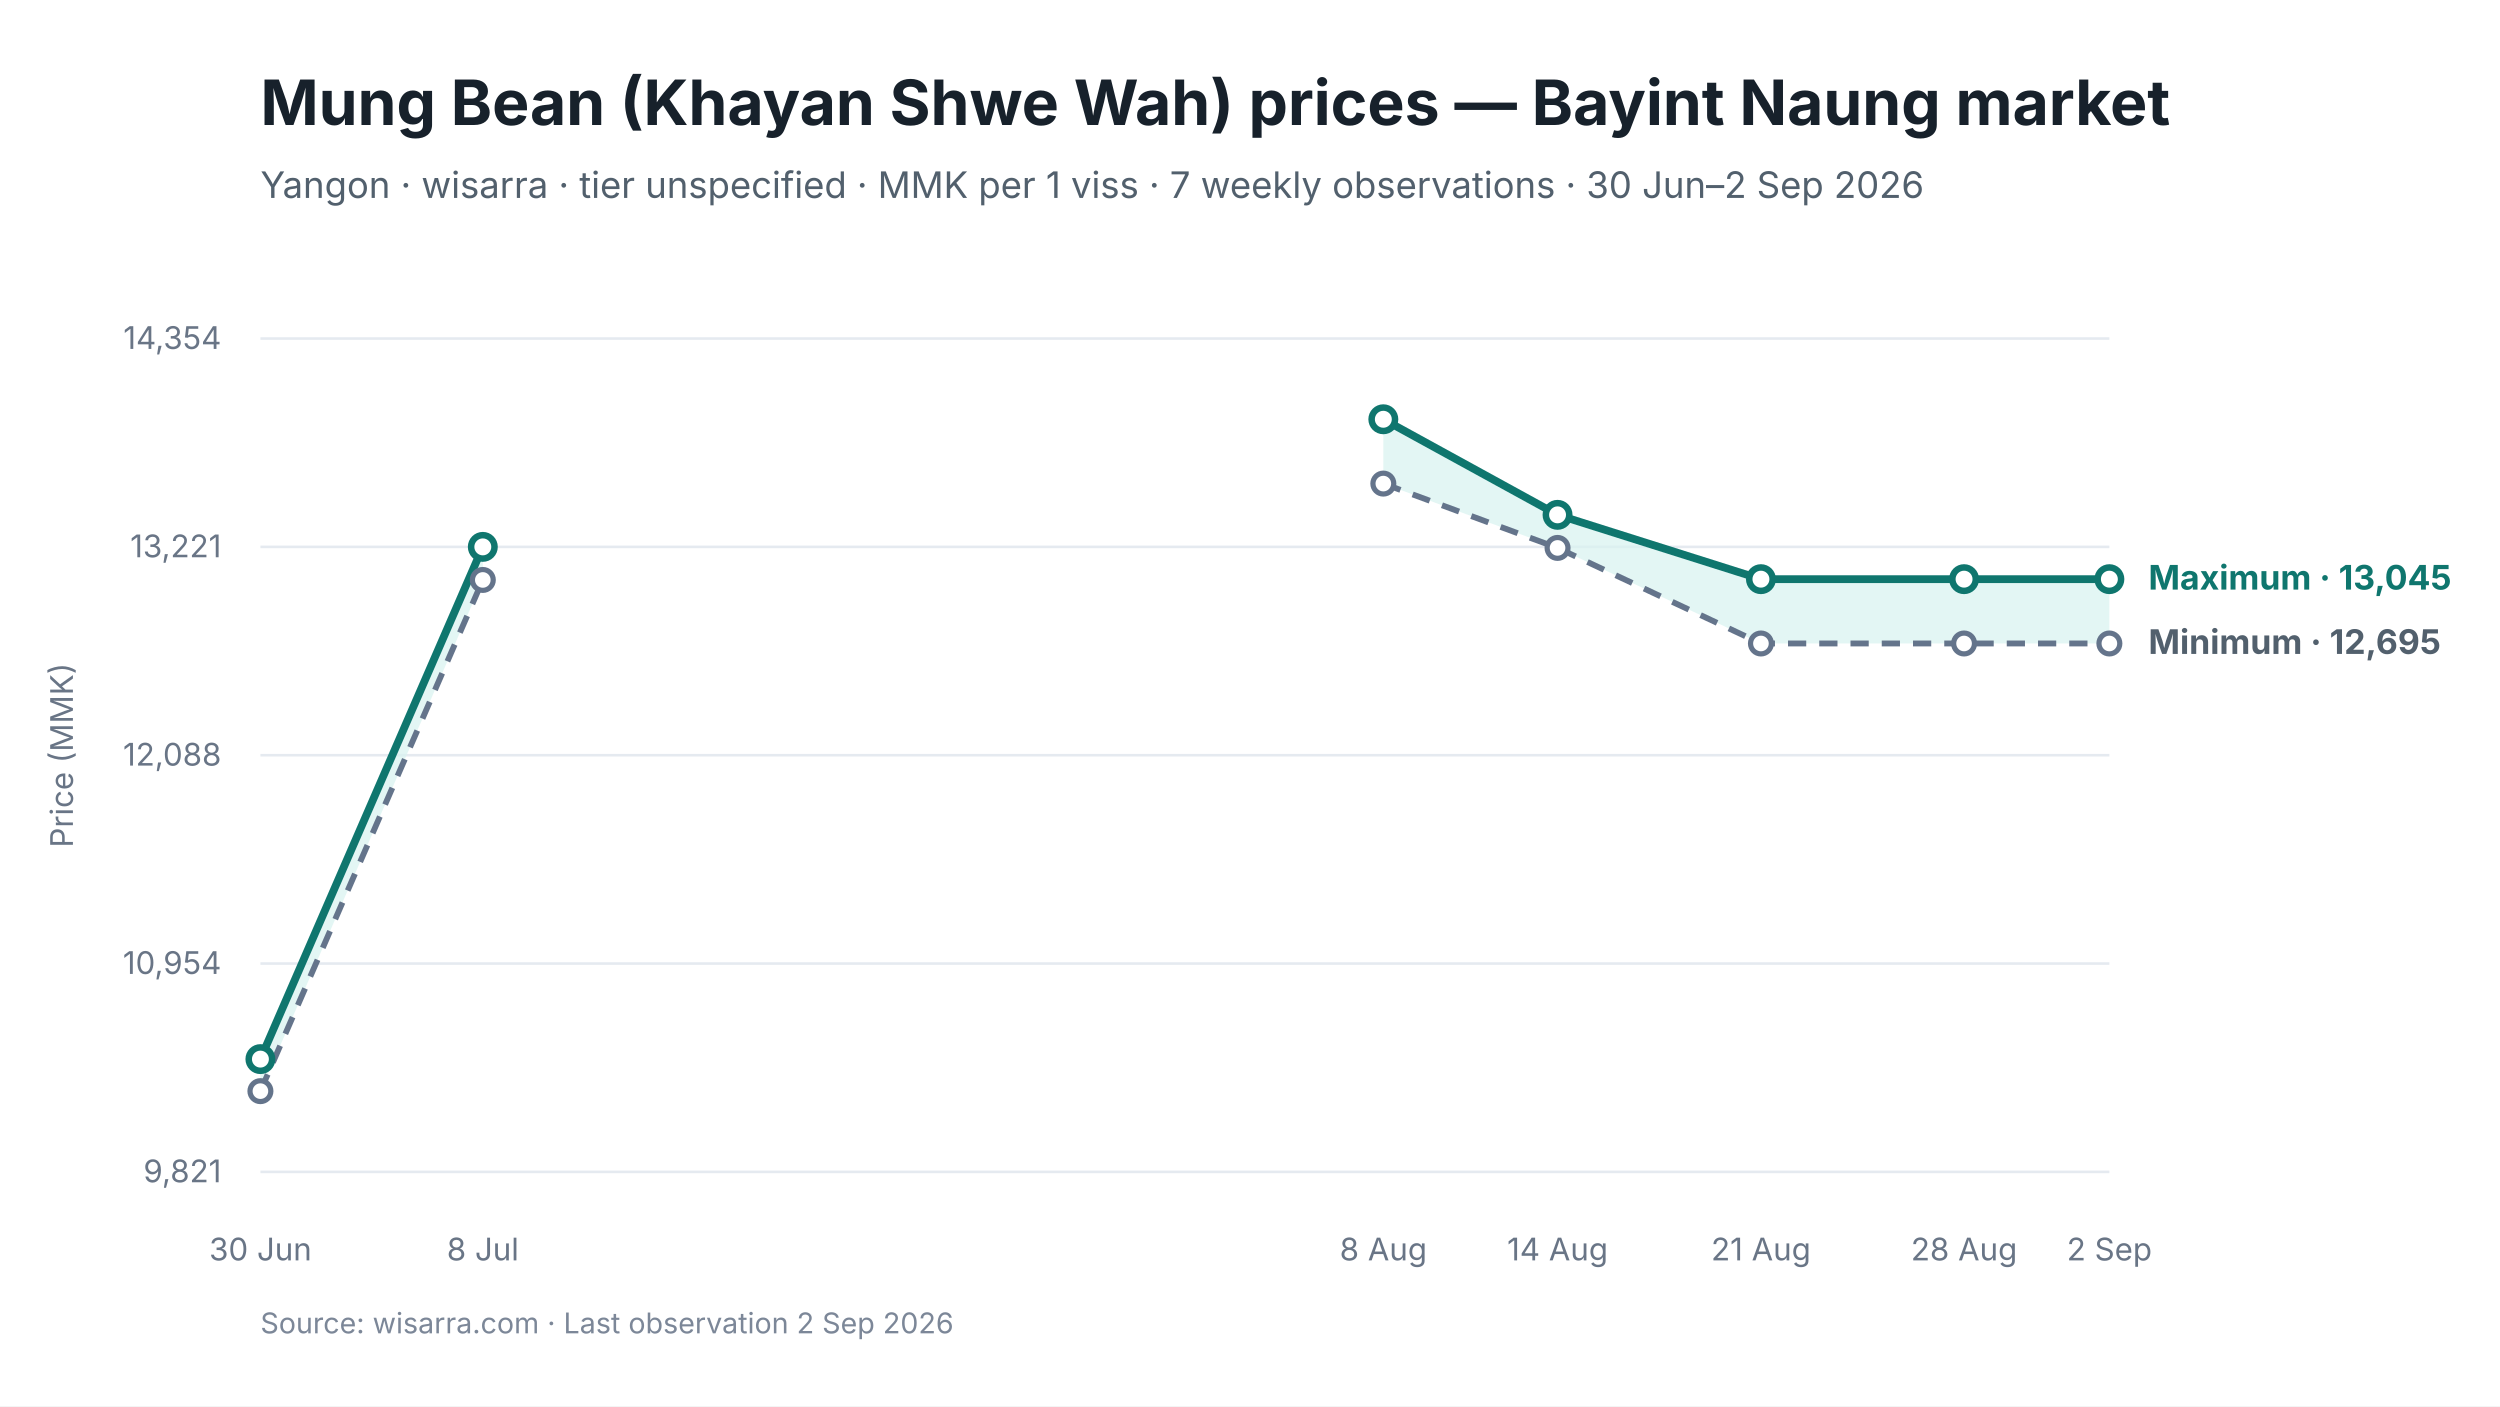
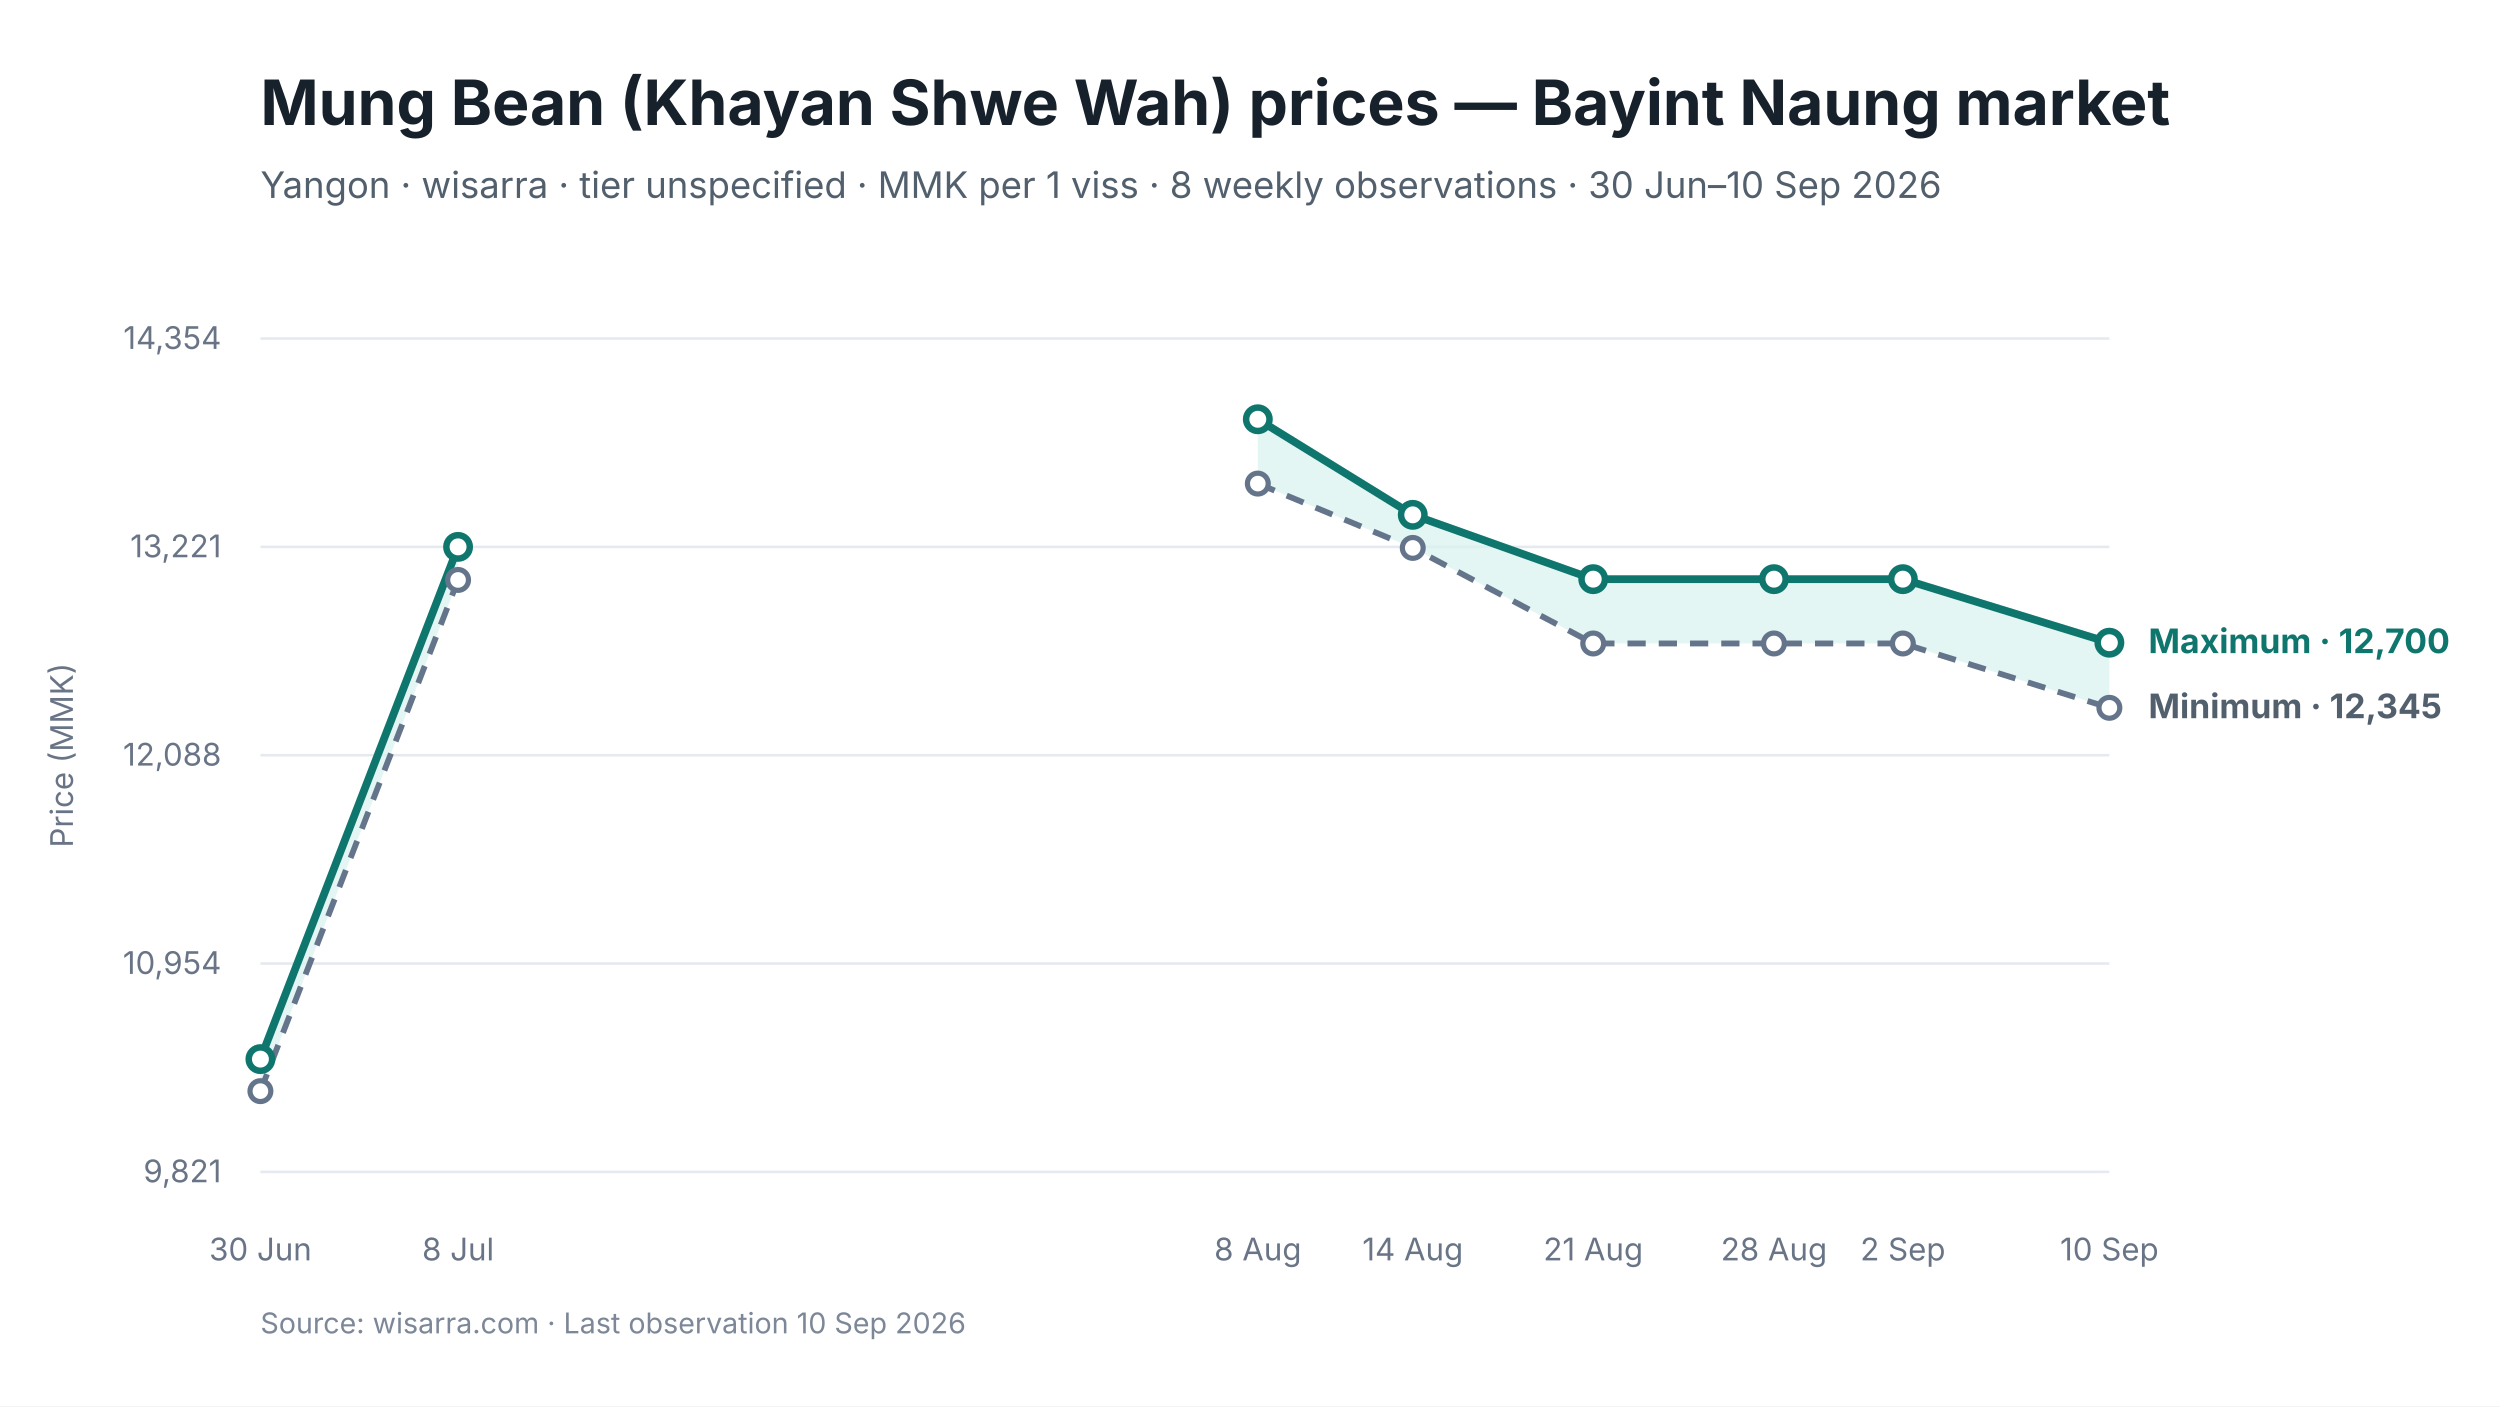
<svg xmlns="http://www.w3.org/2000/svg" viewBox="0 0 960 540" width="960" height="540" role="img" aria-labelledby="chart-title chart-desc">
  <style>
text { font-family: Inter, -apple-system, BlinkMacSystemFont, "Segoe UI", sans-serif; fill: #17212B; }
.chart-title { font-size: 24px; font-weight: 650; }
.subtitle { font-size: 14px; fill: #52606D; }
.axis { font-size: 12px; fill: #697586; }
.grid { stroke: #E5EAF0; stroke-width: 1; }
.range { fill: #D9F3F0; fill-opacity: 0.72; }
.maximum { stroke: #0F766E; stroke-width: 3; fill: none; }
.minimum { stroke: #64748B; stroke-width: 2.25; stroke-dasharray: 7 5; fill: none; }
.modal { stroke: #2563EB; stroke-width: 3; fill: none; }
.point-max { fill: #FFFFFF; stroke: #0F766E; stroke-width: 2.5; }
.point-min { fill: #FFFFFF; stroke: #64748B; stroke-width: 2; }
.point-modal { fill: #FFFFFF; stroke: #2563EB; stroke-width: 2.5; }
.direct-label { font-size: 13px; font-weight: 650; }
.maximum-label { fill: #0F766E; }
.minimum-label { fill: #52606D; }
.combined-label { fill: #334155; }
.modal-label { fill: #1D4ED8; }
.source { font-size: 11px; fill: #7C8798; }
</style>
  <rect width="960" height="540" fill="#FFFFFF" />
  <text id="chart-title" x="100" y="48" class="chart-title">Mung Bean (Khayan Shwe Wah) prices — Bayint Naung market</text>
-   <text x="100" y="76" class="subtitle">Yangon · wisarra · tier unspecified · MMK per 1 viss · 7 weekly observations · 30 Jun–2 Sep 2026</text>
+   <text x="100" y="76" class="subtitle">Yangon · wisarra · tier unspecified · MMK per 1 viss · 8 weekly observations · 30 Jun–10 Sep 2026</text>
  <line x1="100" y1="130.0" x2="810" y2="130.0" class="grid" />
  <text x="85" y="134.0" text-anchor="end" class="axis">14,354</text>
  <line x1="100" y1="210.0" x2="810" y2="210.0" class="grid" />
  <text x="85" y="214.0" text-anchor="end" class="axis">13,221</text>
  <line x1="100" y1="290.0" x2="810" y2="290.0" class="grid" />
  <text x="85" y="294.0" text-anchor="end" class="axis">12,088</text>
  <line x1="100" y1="370.0" x2="810" y2="370.0" class="grid" />
  <text x="85" y="374.0" text-anchor="end" class="axis">10,954</text>
  <line x1="100" y1="450.0" x2="810" y2="450.0" class="grid" />
  <text x="85" y="454.0" text-anchor="end" class="axis">9,821</text>
-   <polygon points="100.0,419.0 185.4,222.7 185.4,210.0 100.0,406.7" class="range" />
-   <polygon points="531.2,185.7 598.1,210.4 676.2,247.1 754.2,247.1 810.0,247.1 810.0,222.4 754.2,222.4 676.2,222.4 598.1,197.7 531.2,161.0" class="range" />
-   <path d="M 100.0 419.0 L 185.4 222.7" class="minimum" />
-   <path d="M 531.2 185.7 L 598.1 210.4 L 676.2 247.1 L 754.2 247.1 L 810.0 247.1" class="minimum" />
-   <path d="M 100.0 406.7 L 185.4 210.0" class="maximum" />
-   <path d="M 531.2 161.0 L 598.1 197.7 L 676.2 222.4 L 754.2 222.4 L 810.0 222.4" class="maximum" />
+   <polygon points="100.0,419.0 175.9,222.7 175.9,210.0 100.0,406.7" class="range" />
+   <polygon points="483.0,185.7 542.5,210.4 611.8,247.1 681.2,247.1 730.7,247.1 810.0,271.8 810.0,246.8 730.7,222.4 681.2,222.4 611.8,222.4 542.5,197.7 483.0,161.0" class="range" />
+   <path d="M 100.0 419.0 L 175.9 222.7" class="minimum" />
+   <path d="M 483.0 185.7 L 542.5 210.4 L 611.8 247.1 L 681.2 247.1 L 730.7 247.1 L 810.0 271.8" class="minimum" />
+   <path d="M 100.0 406.7 L 175.9 210.0" class="maximum" />
+   <path d="M 483.0 161.0 L 542.5 197.7 L 611.8 222.4 L 681.2 222.4 L 730.7 222.4 L 810.0 246.8" class="maximum" />
  <circle cx="100.0" cy="419.0" r="4" class="point-min" />
-   <circle cx="185.4" cy="222.7" r="4" class="point-min" />
-   <circle cx="531.2" cy="185.7" r="4" class="point-min" />
-   <circle cx="598.1" cy="210.4" r="4" class="point-min" />
-   <circle cx="676.2" cy="247.1" r="4" class="point-min" />
-   <circle cx="754.2" cy="247.1" r="4" class="point-min" />
-   <circle cx="810.0" cy="247.1" r="4" class="point-min" />
+   <circle cx="175.9" cy="222.7" r="4" class="point-min" />
+   <circle cx="483.0" cy="185.7" r="4" class="point-min" />
+   <circle cx="542.5" cy="210.4" r="4" class="point-min" />
+   <circle cx="611.8" cy="247.1" r="4" class="point-min" />
+   <circle cx="681.2" cy="247.1" r="4" class="point-min" />
+   <circle cx="730.7" cy="247.1" r="4" class="point-min" />
+   <circle cx="810.0" cy="271.8" r="4" class="point-min" />
  <circle cx="100.0" cy="406.7" r="4.5" class="point-max" />
-   <circle cx="185.4" cy="210.0" r="4.5" class="point-max" />
-   <circle cx="531.2" cy="161.0" r="4.5" class="point-max" />
-   <circle cx="598.1" cy="197.7" r="4.5" class="point-max" />
-   <circle cx="676.2" cy="222.4" r="4.5" class="point-max" />
-   <circle cx="754.2" cy="222.4" r="4.5" class="point-max" />
-   <circle cx="810.0" cy="222.4" r="4.5" class="point-max" />
+   <circle cx="175.9" cy="210.0" r="4.5" class="point-max" />
+   <circle cx="483.0" cy="161.0" r="4.5" class="point-max" />
+   <circle cx="542.5" cy="197.7" r="4.5" class="point-max" />
+   <circle cx="611.8" cy="222.4" r="4.5" class="point-max" />
+   <circle cx="681.2" cy="222.4" r="4.5" class="point-max" />
+   <circle cx="730.7" cy="222.4" r="4.5" class="point-max" />
+   <circle cx="810.0" cy="246.8" r="4.5" class="point-max" />
  <text x="100.0" y="484" text-anchor="middle" class="axis">30 Jun</text>
-   <text x="185.4" y="484" text-anchor="middle" class="axis">8 Jul</text>
-   <text x="531.2" y="484" text-anchor="middle" class="axis">8 Aug</text>
-   <text x="598.1" y="484" text-anchor="middle" class="axis">14 Aug</text>
-   <text x="676.2" y="484" text-anchor="middle" class="axis">21 Aug</text>
-   <text x="754.2" y="484" text-anchor="middle" class="axis">28 Aug</text>
-   <text x="810.0" y="484" text-anchor="middle" class="axis">2 Sep</text>
-   <text x="825.0" y="226.4" class="direct-label maximum-label">Maximum · 13,045</text>
-   <text x="825.0" y="251.1" class="direct-label minimum-label">Minimum · 12,695</text>
+   <text x="175.9" y="484" text-anchor="middle" class="axis">8 Jul</text>
+   <text x="483.0" y="484" text-anchor="middle" class="axis">8 Aug</text>
+   <text x="542.5" y="484" text-anchor="middle" class="axis">14 Aug</text>
+   <text x="611.8" y="484" text-anchor="middle" class="axis">21 Aug</text>
+   <text x="681.2" y="484" text-anchor="middle" class="axis">28 Aug</text>
+   <text x="730.7" y="484" text-anchor="middle" class="axis">2 Sep</text>
+   <text x="810.0" y="484" text-anchor="middle" class="axis">10 Sep</text>
+   <text x="825.0" y="250.8" class="direct-label maximum-label">Maximum · 12,700</text>
+   <text x="825.0" y="275.8" class="direct-label minimum-label">Minimum · 12,345</text>
  <text x="28" y="290.0" text-anchor="middle" class="axis" transform="rotate(-90 28 290.0)">Price (MMK)</text>
-   <text x="100" y="512" class="source">Source: wisarra.com · Last observation 2 Sep 2026</text>
+   <text x="100" y="512" class="source">Source: wisarra.com · Last observation 10 Sep 2026</text>
</svg>
